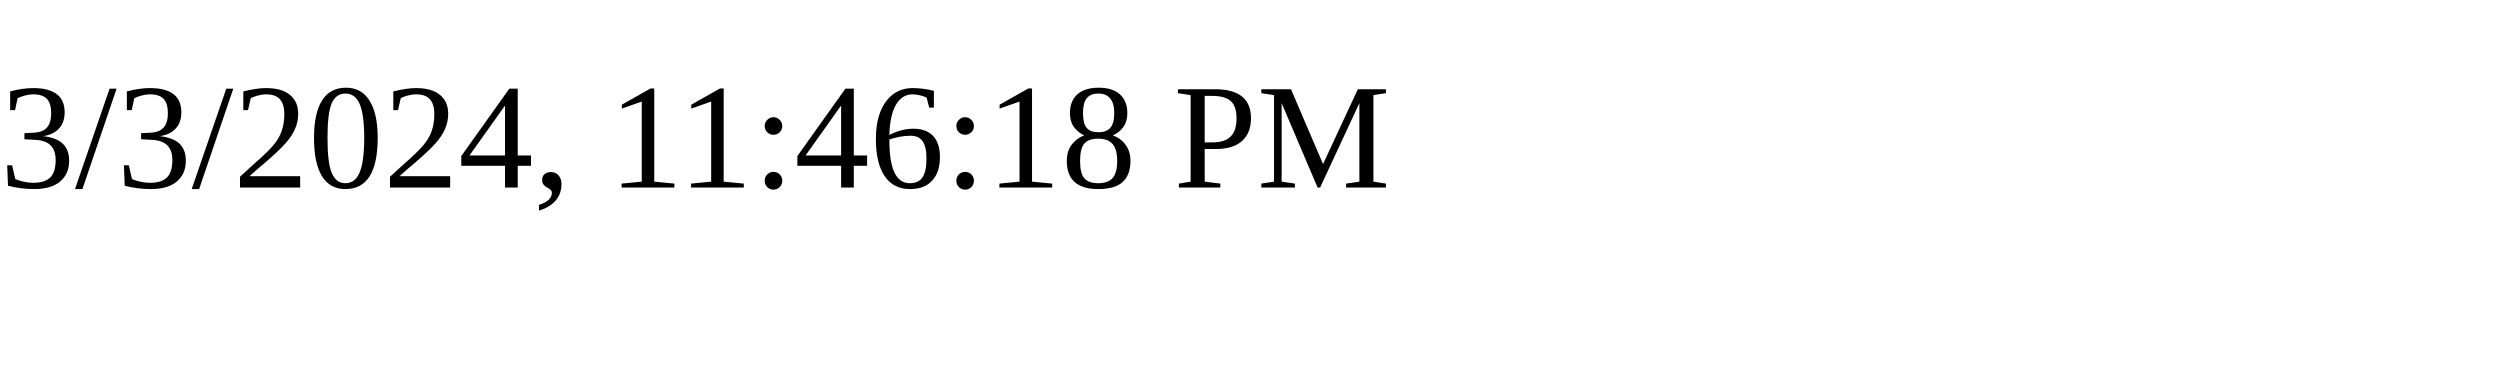
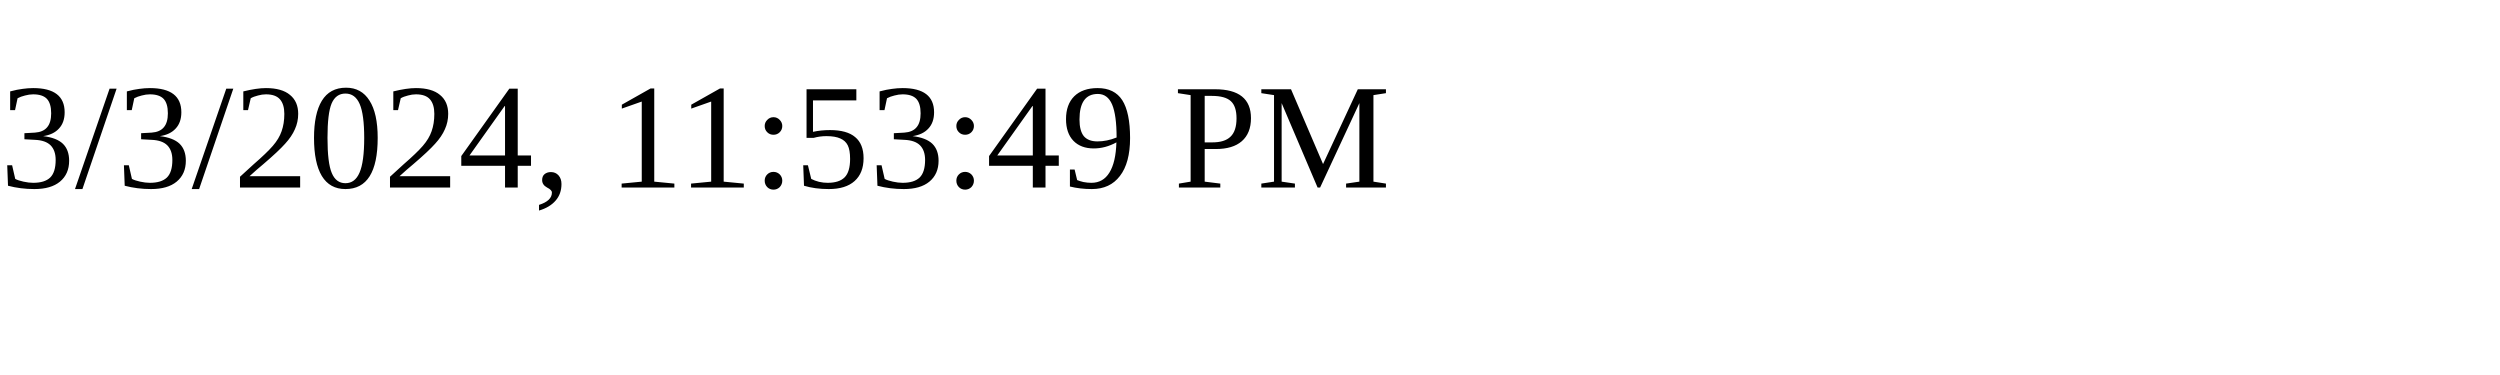
<svg xmlns="http://www.w3.org/2000/svg" height="30" width="200">
-   <text x="0" y="15">3/3/2024, 11:46:18 PM</text>
+   <text x="0" y="15">3/3/2024, 11:53:49 PM</text>
</svg>
